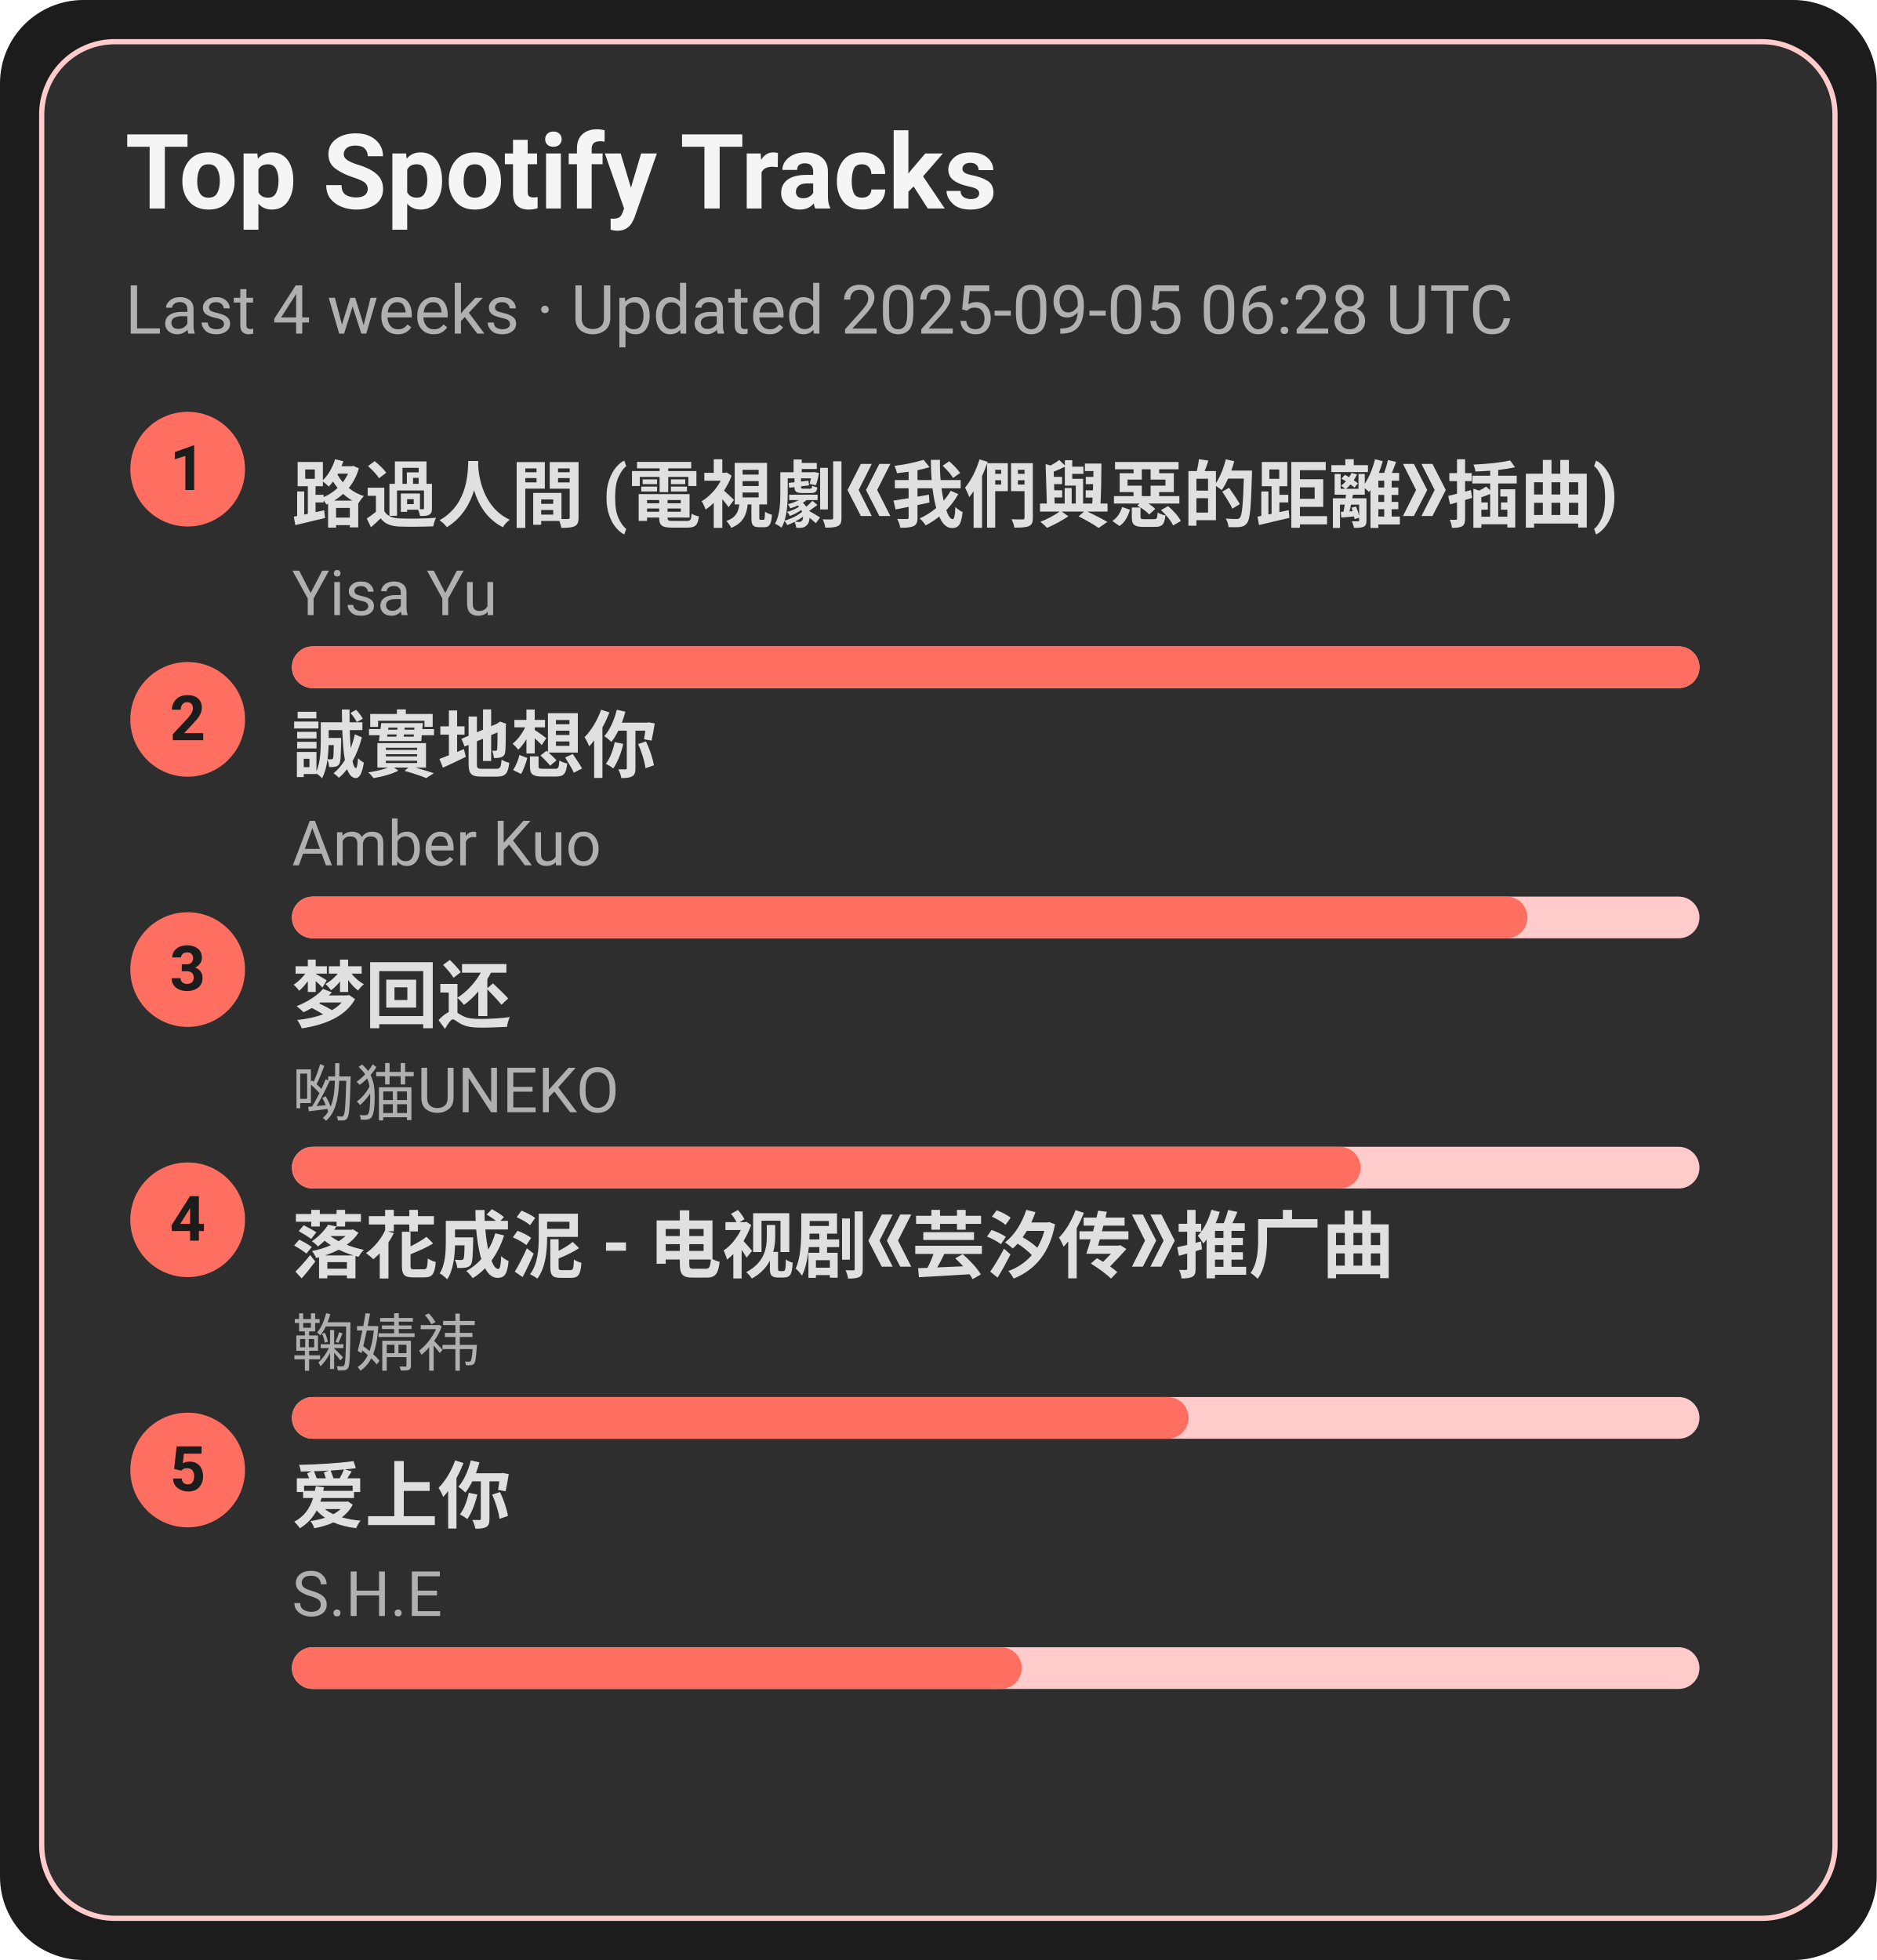
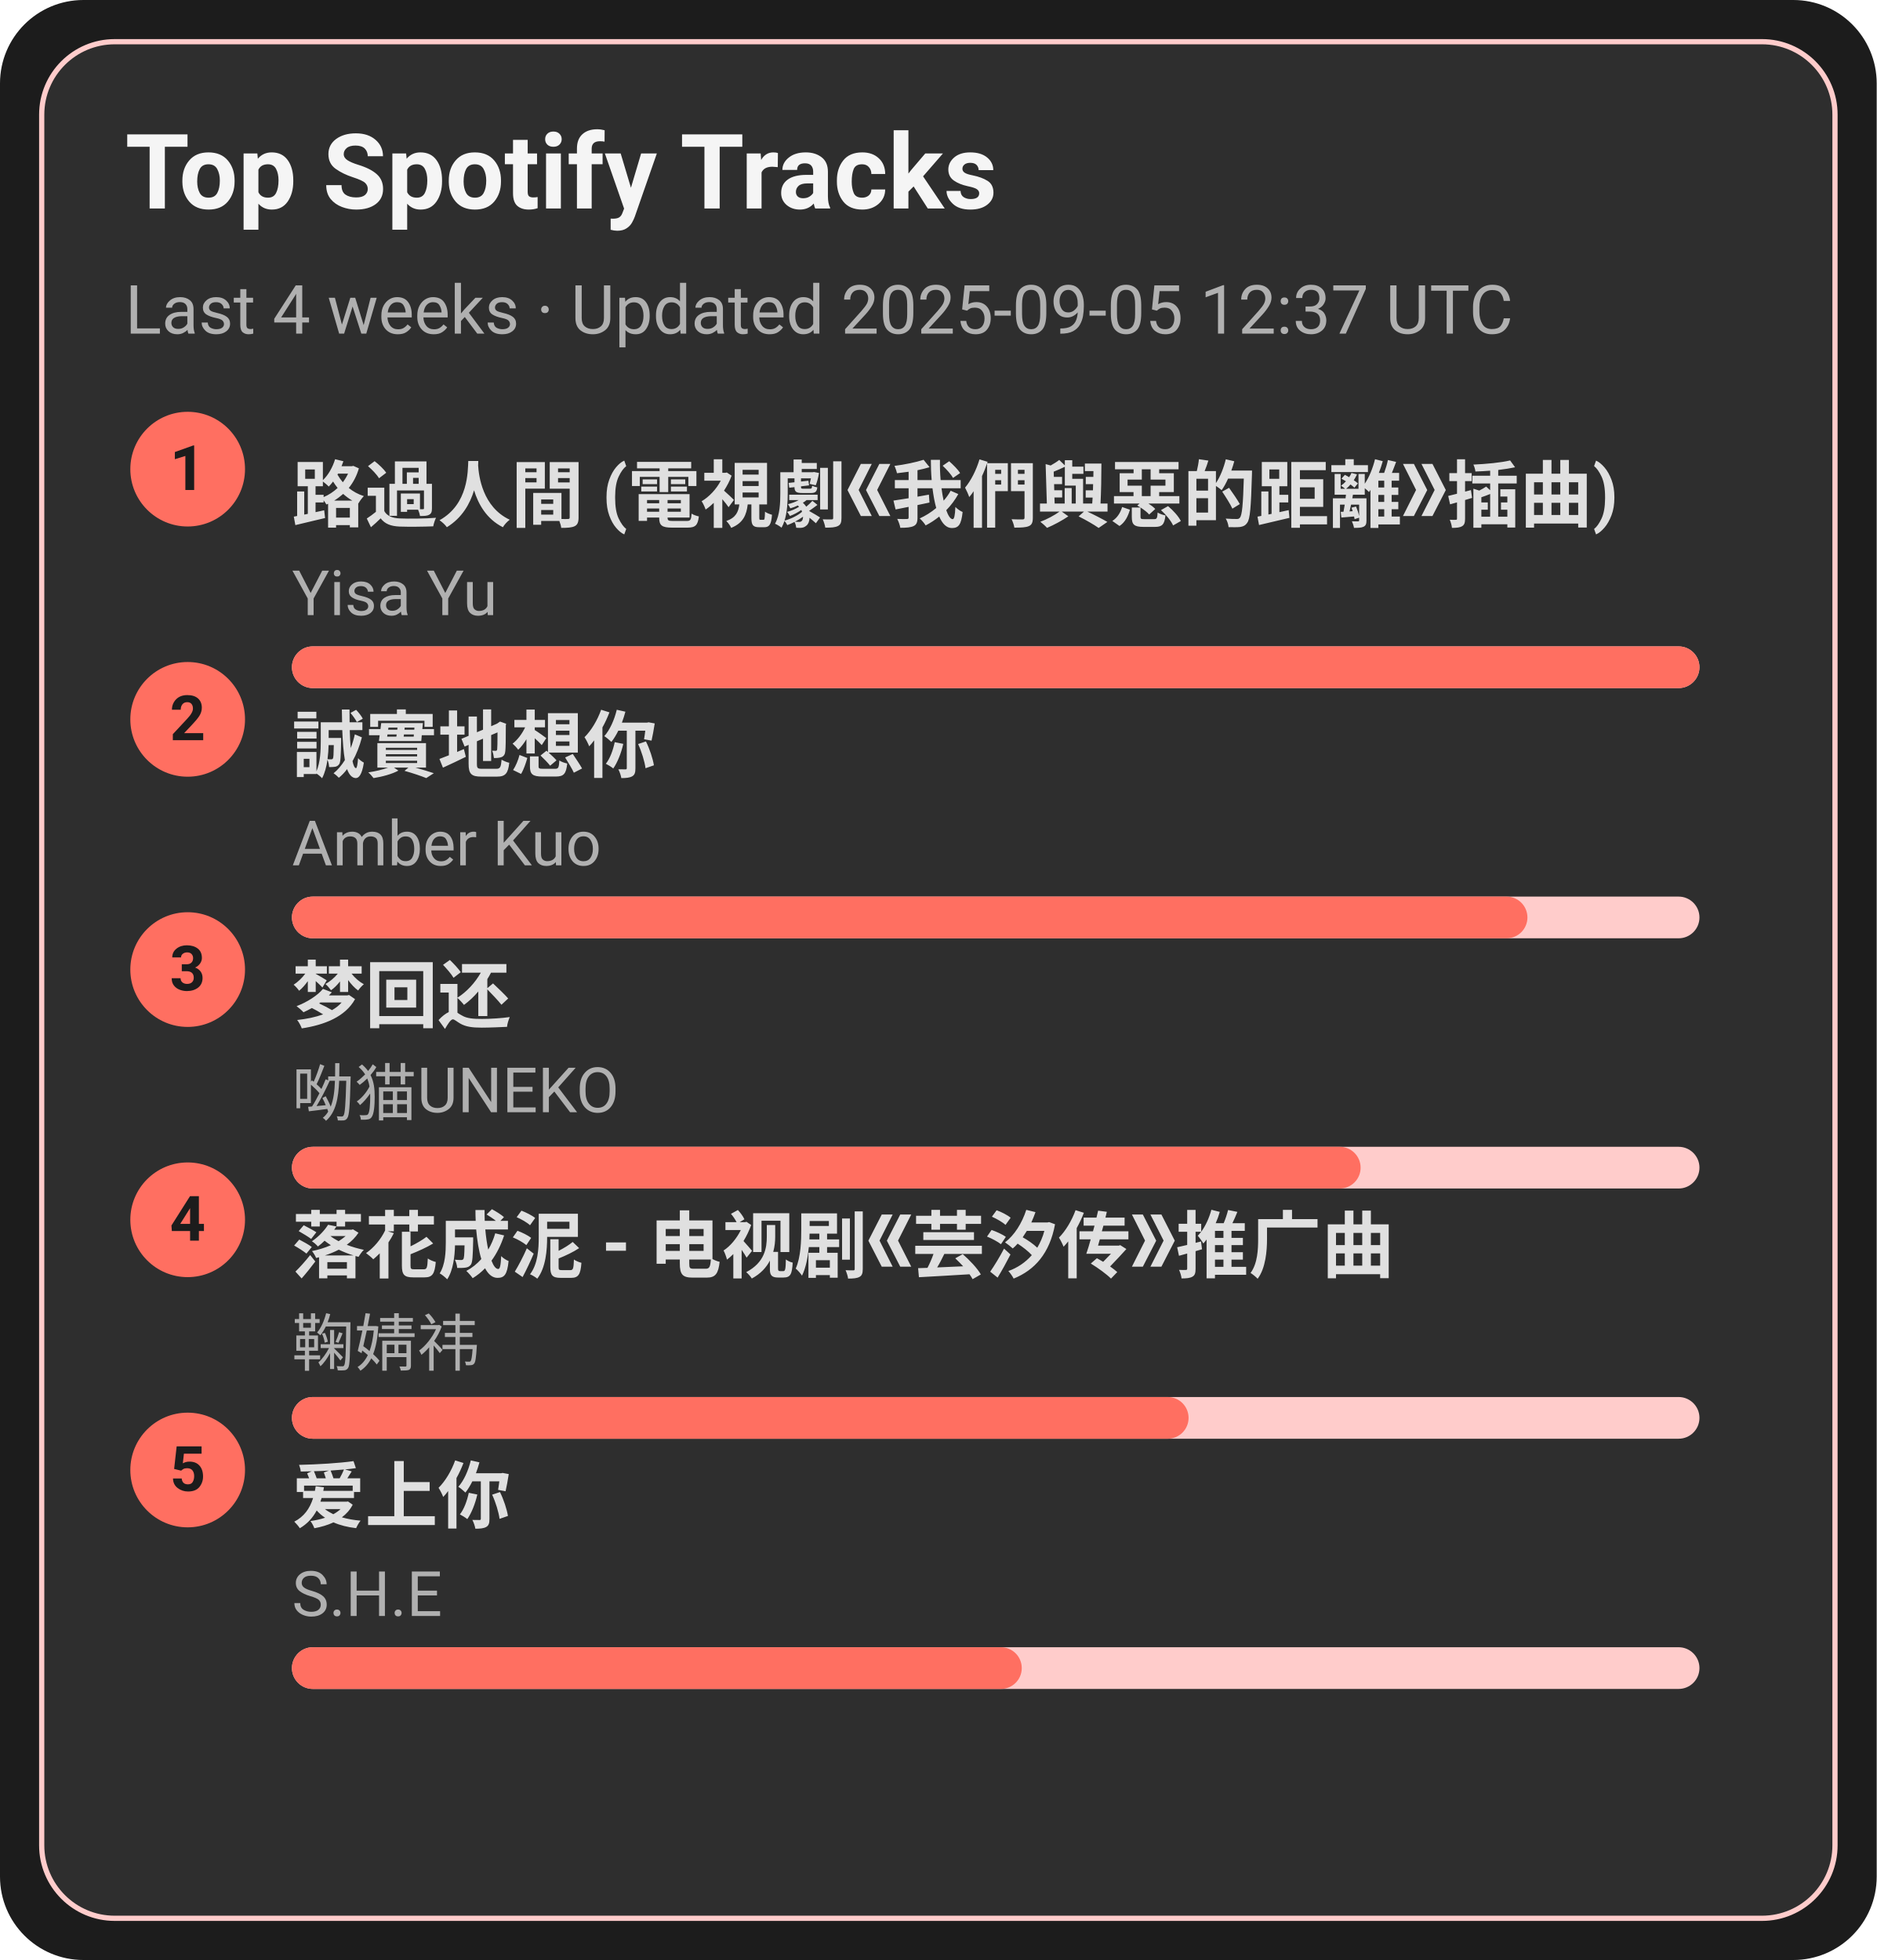
<svg xmlns="http://www.w3.org/2000/svg" width="360" height="376" viewBox="0 0 360 376">
  <style>text{font-family:-apple-system,BlinkMacSystemFont,Segoe UI,Roboto,Ubuntu,Helvetica Neue,Arial,Noto Sans,sans-serif}</style>
  <rect width="360" height="376" rx="16" fill="#1c1c1c" />
  <rect x="8" y="8" width="344" height="360" rx="14" fill="#2e2e2e" stroke="#ffcccb" />
  <text x="24" y="40" font-size="20" fill="#f5f5f5" font-weight="600">Top Spotify Tracks</text>
-   <text x="24" y="64" font-size="13" fill="#b0b0b0">Last 4 weeks · Updated 2025-09-05 06:28 UTC</text>
+   <text x="24" y="64" font-size="13" fill="#b0b0b0">Last 4 weeks · Updated 2025-09-05 12:37 UTC</text>
  <circle cx="36" cy="90" r="11" fill="#ff6f61" />
  <text x="36" y="94" text-anchor="middle" font-size="12" fill="#1c1c1c" font-weight="700">1</text>
  <a href="https://open.spotify.com/track/1ZSleGniKMWNrWvK5cGALO" target="_blank" rel="noopener noreferrer">
    <text x="56" y="100" font-size="14" fill="#e0e0e0" font-weight="600">路過人間 (電視劇《我們與惡的距離》插曲)</text>
  </a>
  <text x="56" y="118" font-size="12" fill="#b0b0b0">Yisa Yu</text>
  <rect x="56" y="124" width="270" height="8" rx="4" fill="#ffcccb" />
  <rect x="56" y="124" width="270" height="8" rx="4" fill="#ff6f61" />
  <circle cx="36" cy="138" r="11" fill="#ff6f61" />
  <text x="36" y="142" text-anchor="middle" font-size="12" fill="#1c1c1c" font-weight="700">2</text>
  <a href="https://open.spotify.com/track/1SPZzj8QzOwZoAGKXMGLGJ" target="_blank" rel="noopener noreferrer">
    <text x="56" y="148" font-size="14" fill="#e0e0e0" font-weight="600">誠實地想你</text>
  </a>
  <text x="56" y="166" font-size="12" fill="#b0b0b0">Amber Kuo</text>
  <rect x="56" y="172" width="270" height="8" rx="4" fill="#ffcccb" />
  <rect x="56" y="172" width="237" height="8" rx="4" fill="#ff6f61" />
  <circle cx="36" cy="186" r="11" fill="#ff6f61" />
  <text x="36" y="190" text-anchor="middle" font-size="12" fill="#1c1c1c" font-weight="700">3</text>
  <a href="https://open.spotify.com/track/6jTK3YxlFysC8g0Ye9tbPK" target="_blank" rel="noopener noreferrer">
    <text x="56" y="196" font-size="14" fill="#e0e0e0" font-weight="600">梦回还</text>
  </a>
  <text x="56" y="214" font-size="12" fill="#b0b0b0">呦猫UNEKO</text>
  <rect x="56" y="220" width="270" height="8" rx="4" fill="#ffcccb" />
  <rect x="56" y="220" width="205" height="8" rx="4" fill="#ff6f61" />
  <circle cx="36" cy="234" r="11" fill="#ff6f61" />
  <text x="36" y="238" text-anchor="middle" font-size="12" fill="#1c1c1c" font-weight="700">4</text>
  <a href="https://open.spotify.com/track/3kOZsJz3crGIWWHeoCNa0O" target="_blank" rel="noopener noreferrer">
    <text x="56" y="244" font-size="14" fill="#e0e0e0" font-weight="600">落花成泥 - 电视剧《芸汐传》推广曲</text>
  </a>
  <text x="56" y="262" font-size="12" fill="#b0b0b0">鞠婧祎</text>
  <rect x="56" y="268" width="270" height="8" rx="4" fill="#ffcccb" />
  <rect x="56" y="268" width="172" height="8" rx="4" fill="#ff6f61" />
  <circle cx="36" cy="282" r="11" fill="#ff6f61" />
  <text x="36" y="286" text-anchor="middle" font-size="12" fill="#1c1c1c" font-weight="700">5</text>
  <a href="https://open.spotify.com/track/4hcNpo1rtbzyNswsM5byTf" target="_blank" rel="noopener noreferrer">
    <text x="56" y="292" font-size="14" fill="#e0e0e0" font-weight="600">爱上你</text>
  </a>
  <text x="56" y="310" font-size="12" fill="#b0b0b0">S.H.E</text>
  <rect x="56" y="316" width="270" height="8" rx="4" fill="#ffcccb" />
  <rect x="56" y="316" width="140" height="8" rx="4" fill="#ff6f61" />
</svg>
